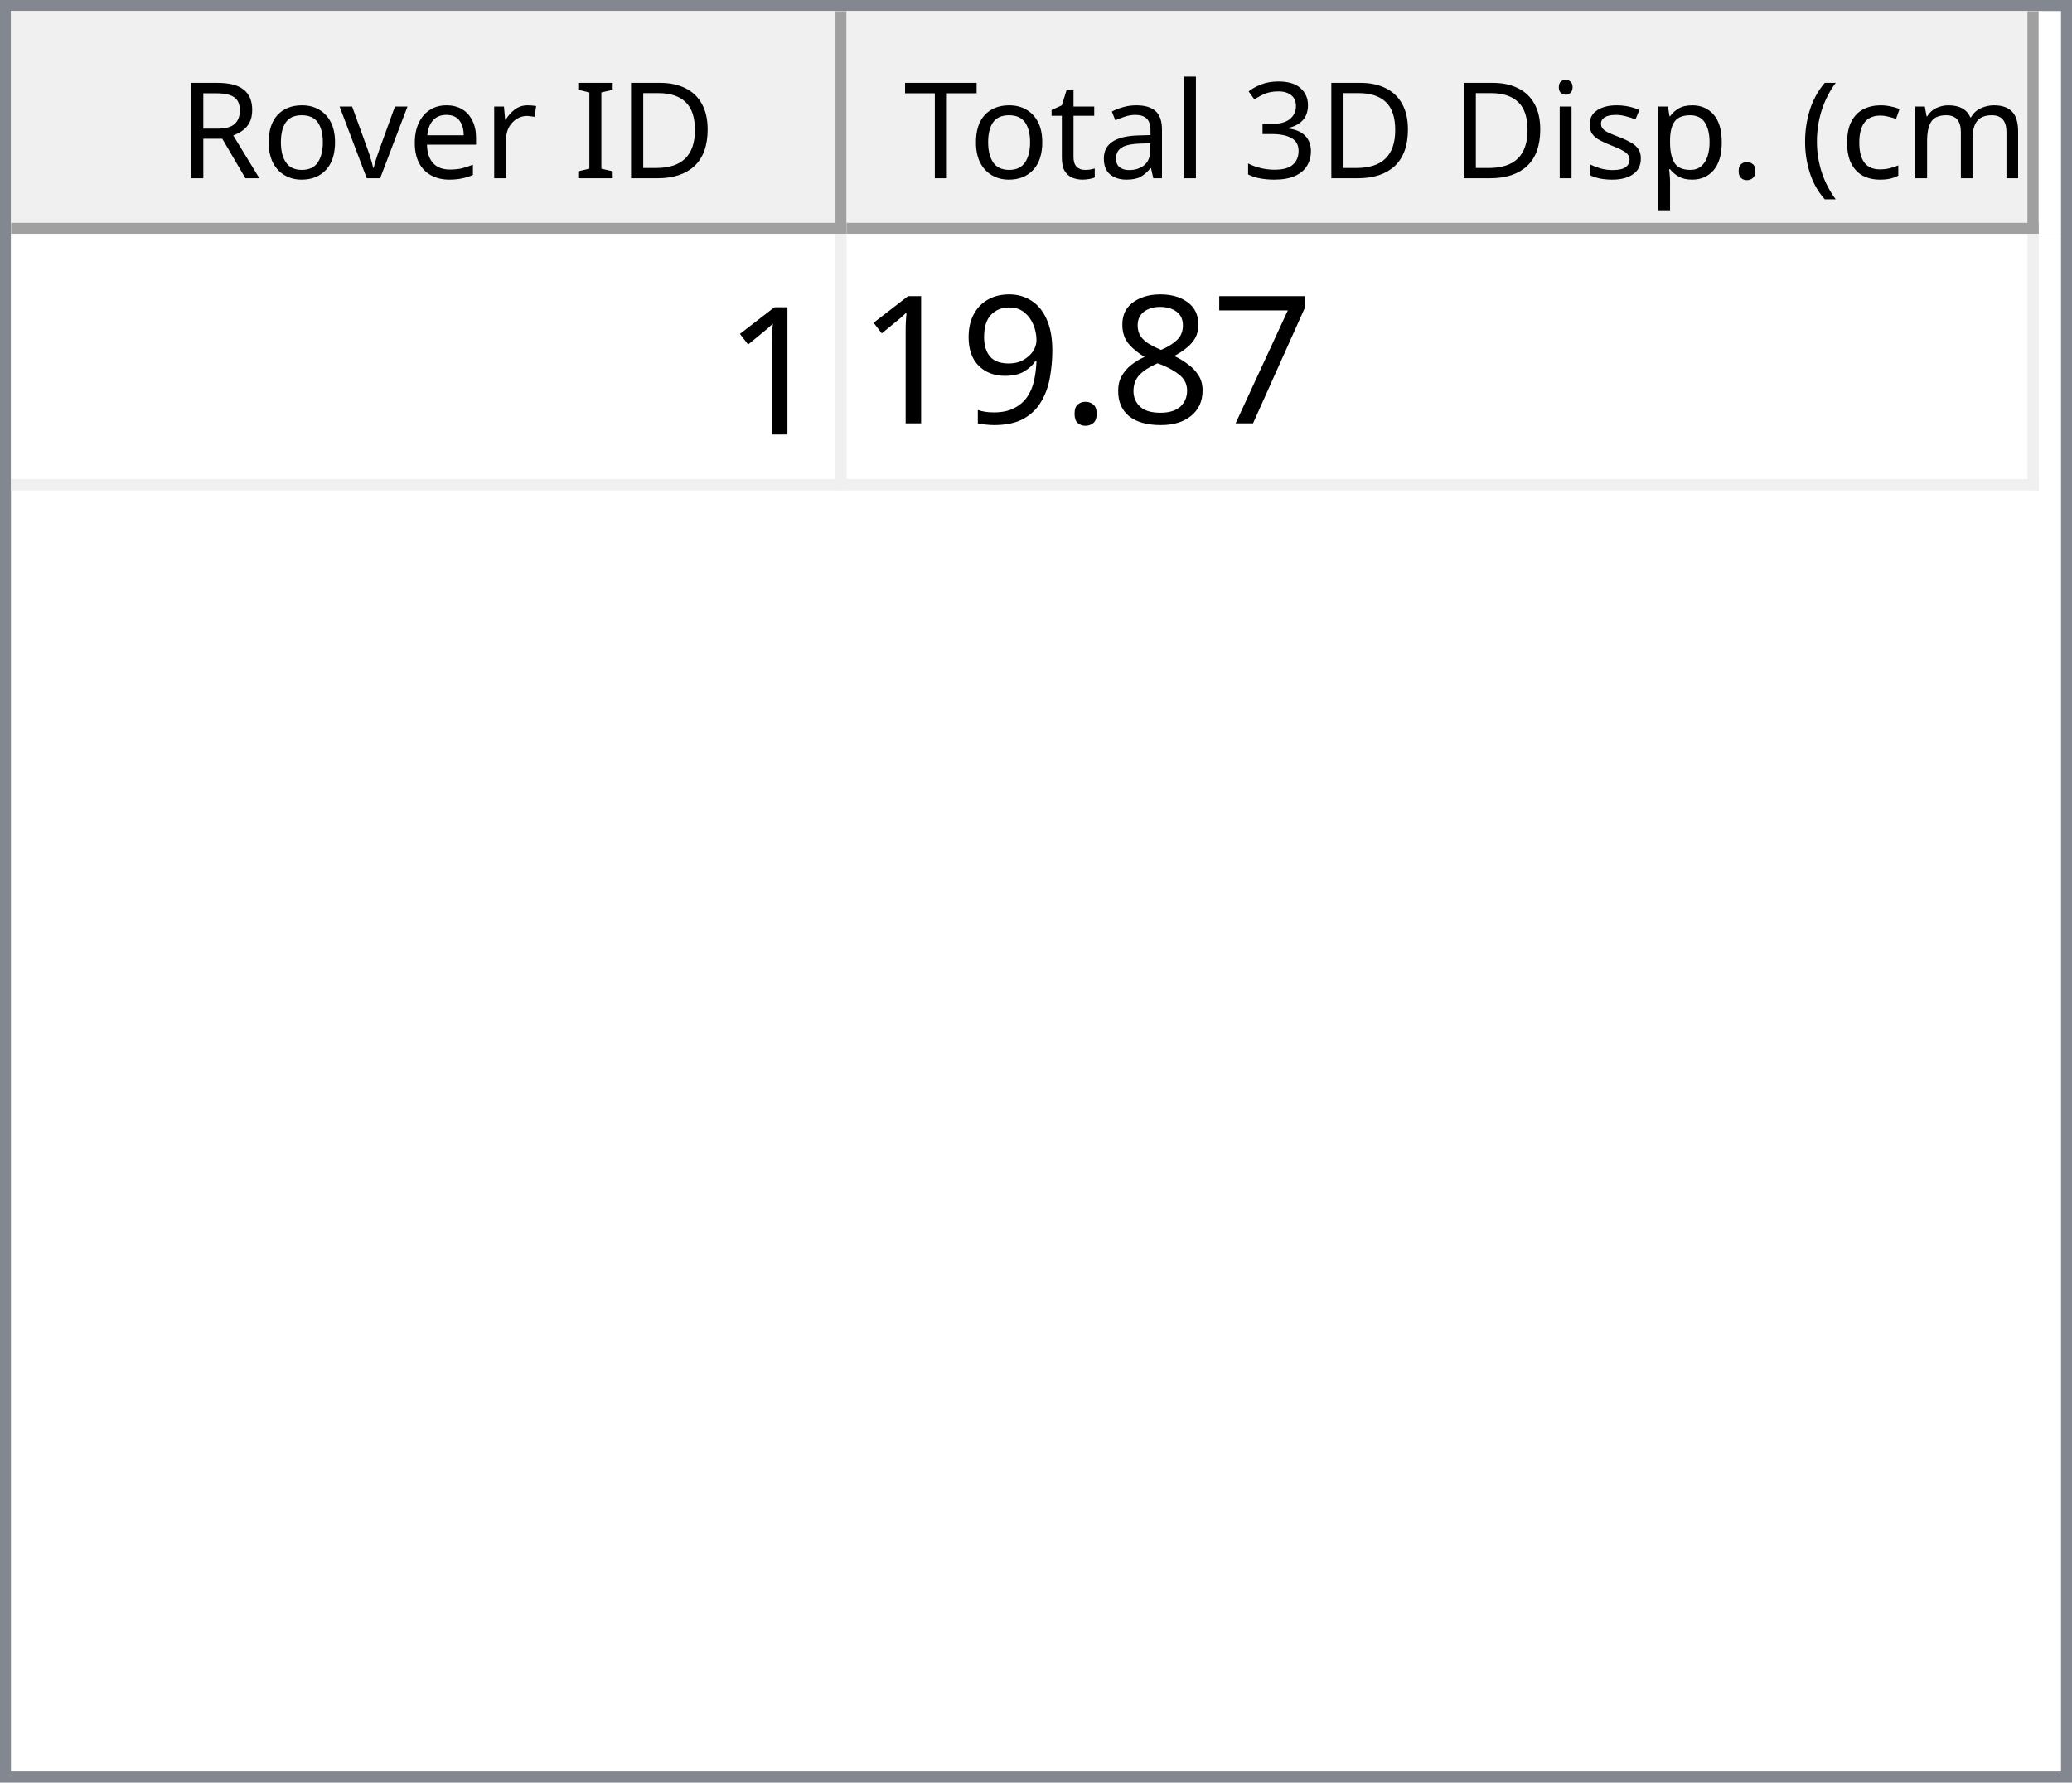
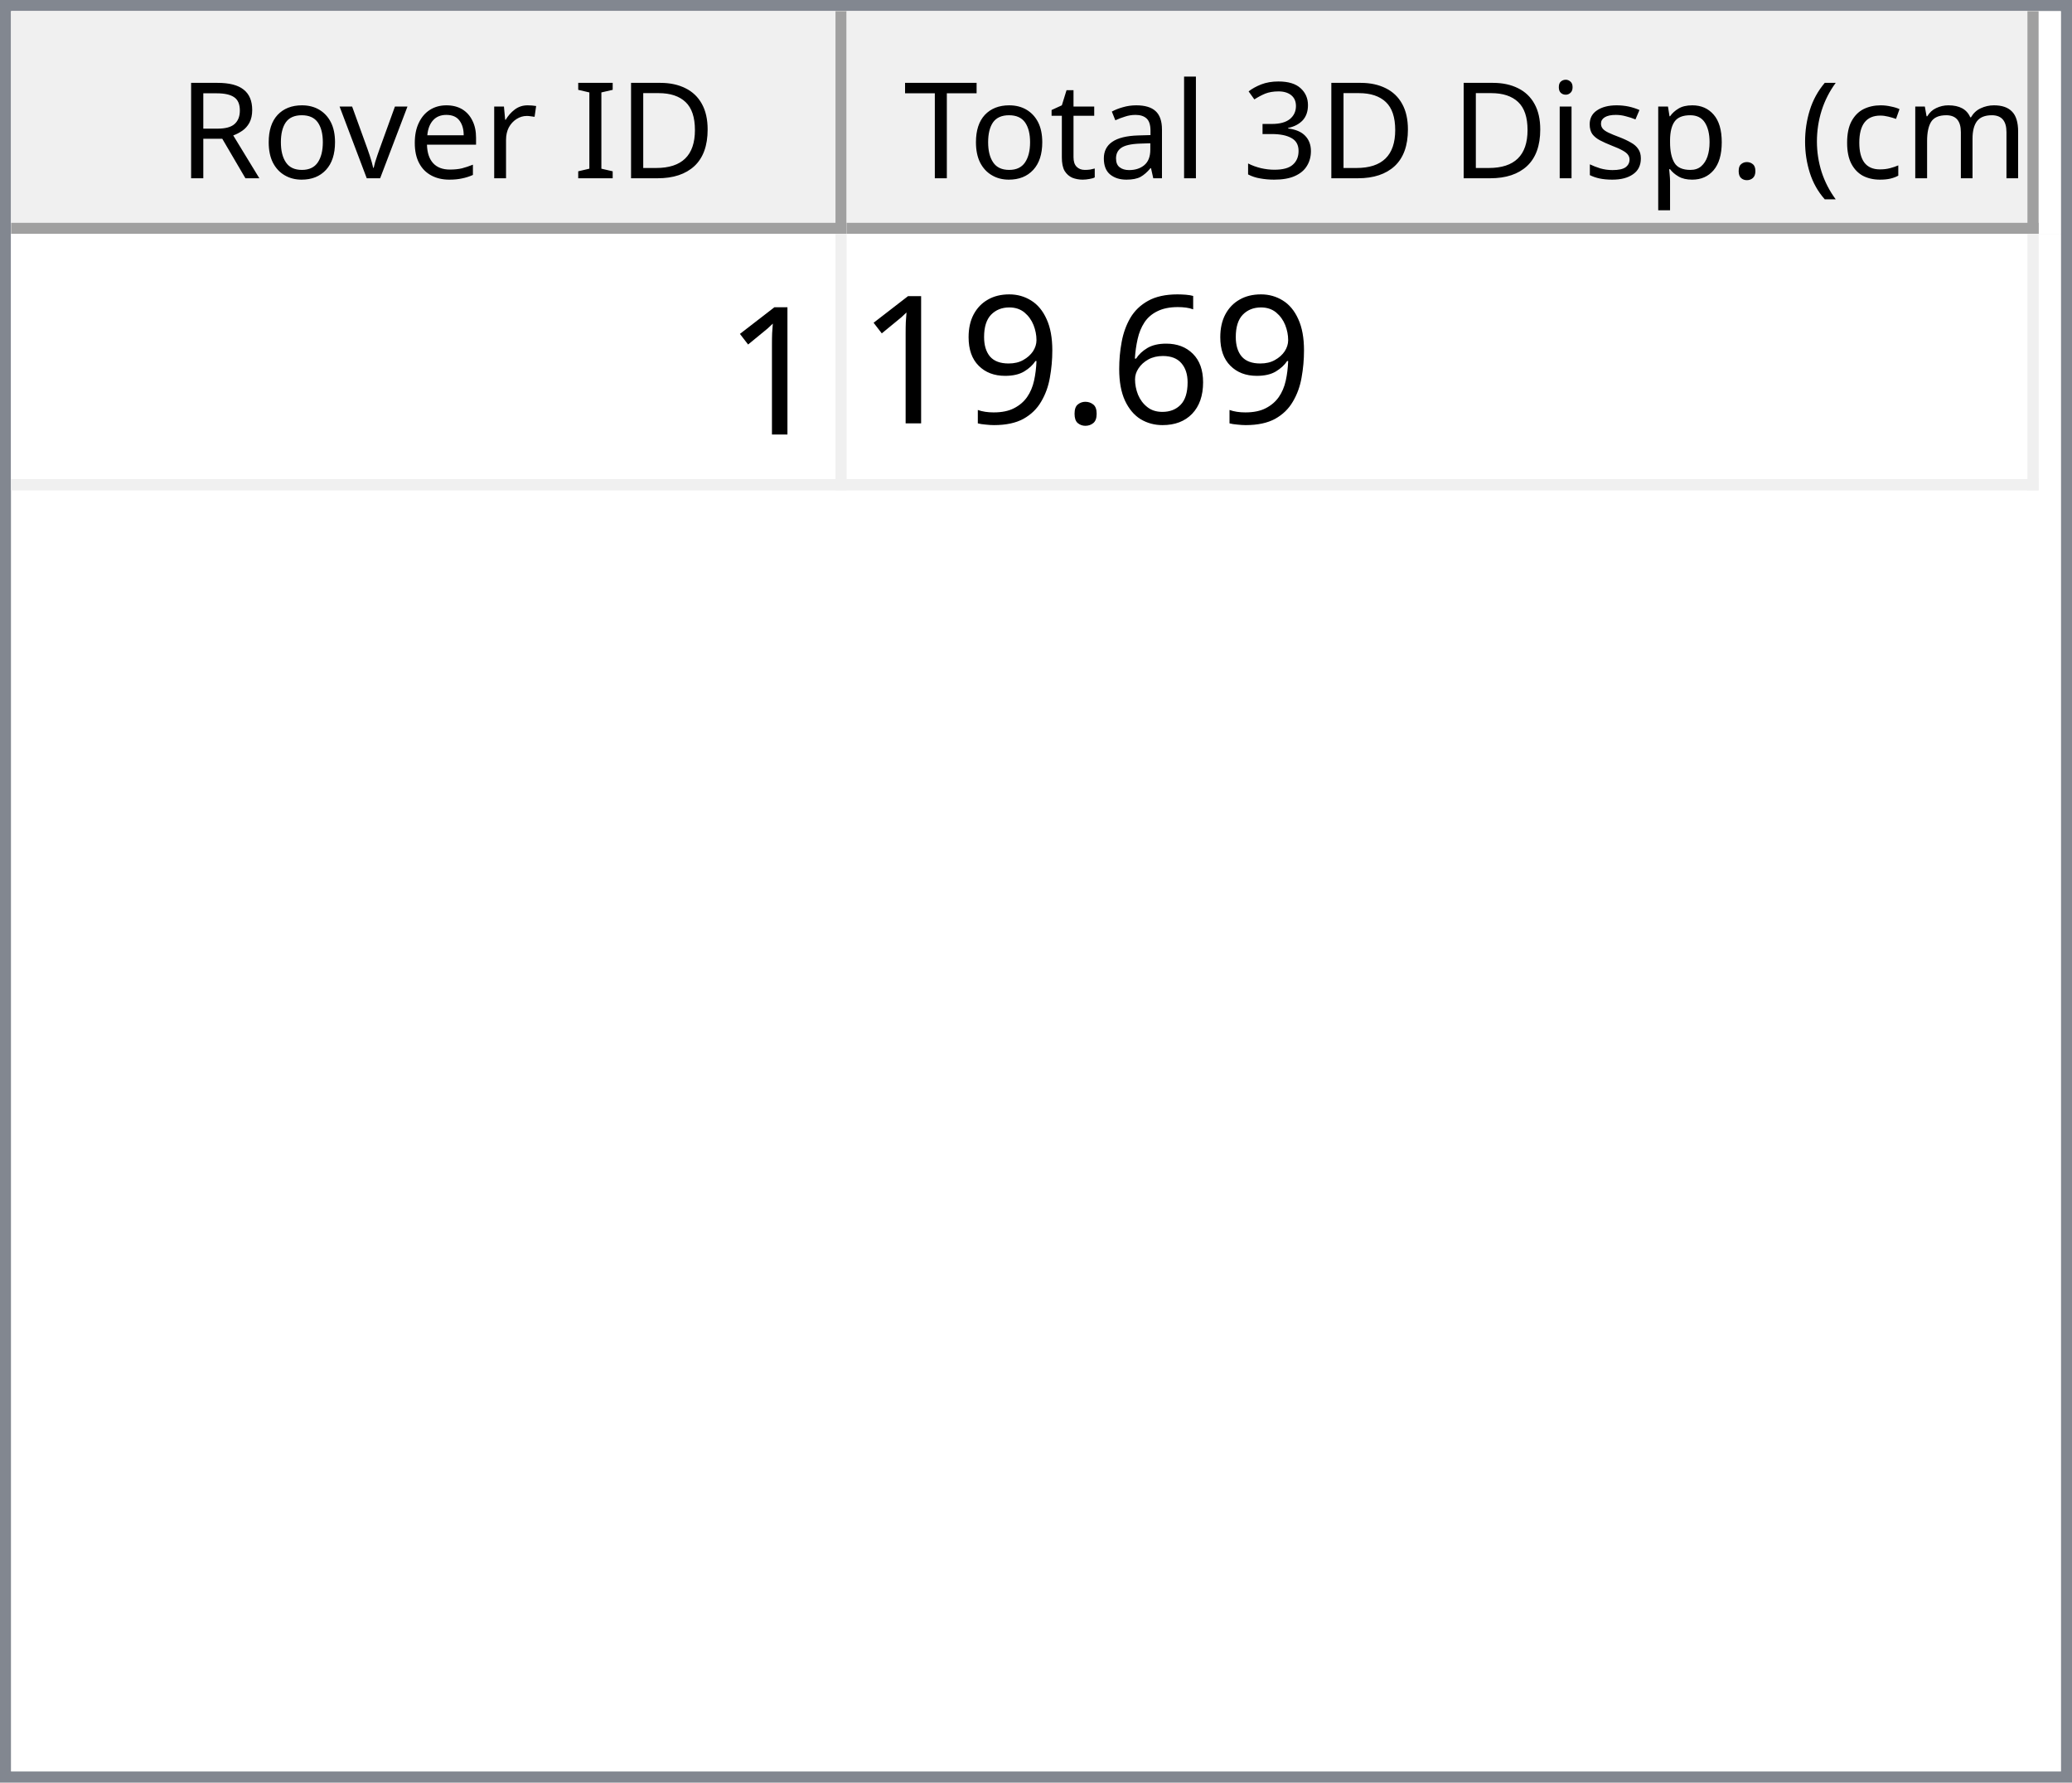
<svg xmlns="http://www.w3.org/2000/svg" style="fill-opacity:1; color-rendering:auto; color-interpolation:auto; text-rendering:auto; stroke:black; stroke-linecap:square; stroke-miterlimit:10; shape-rendering:auto; stroke-opacity:1; fill:black; stroke-dasharray:none; font-weight:normal; stroke-width:1; font-family:'Dialog'; font-style:normal; stroke-linejoin:miter; font-size:12px; stroke-dashoffset:0; image-rendering:auto;" width="186" height="160">
  <defs id="genericDefs" />
  <g>
    <defs id="defs1">
      <clipPath clipPathUnits="userSpaceOnUse" id="clipPath1">
        <path d="M0 0 L186 0 L186 160 L0 160 L0 0 Z" />
      </clipPath>
      <clipPath clipPathUnits="userSpaceOnUse" id="clipPath2">
        <path d="M0 0 L0 160 L186 160 L186 0 Z" />
      </clipPath>
      <clipPath clipPathUnits="userSpaceOnUse" id="clipPath3">
        <path d="M0 0 L0 20 L184 20 L184 0 Z" />
      </clipPath>
      <clipPath clipPathUnits="userSpaceOnUse" id="clipPath4">
        <path d="M0 0 L0 20 L75 20 L75 0 Z" />
      </clipPath>
      <clipPath clipPathUnits="userSpaceOnUse" id="clipPath5">
        <path d="M1 1 L1 19 L74 19 L74 1 Z" />
      </clipPath>
      <clipPath clipPathUnits="userSpaceOnUse" id="clipPath6">
        <path d="M0 0 L0 18 L73 18 L73 0 Z" />
      </clipPath>
      <clipPath clipPathUnits="userSpaceOnUse" id="clipPath7">
        <path d="M-0.5 -0.5 L-0.5 19.5 L74.5 19.5 L74.5 -0.5 Z" />
      </clipPath>
      <clipPath clipPathUnits="userSpaceOnUse" id="clipPath8">
        <path d="M0 0 L0 20 L107 20 L107 0 Z" />
      </clipPath>
      <clipPath clipPathUnits="userSpaceOnUse" id="clipPath9">
        <path d="M1 1 L1 19 L106 19 L106 1 Z" />
      </clipPath>
      <clipPath clipPathUnits="userSpaceOnUse" id="clipPath10">
        <path d="M0 0 L0 18 L105 18 L105 0 Z" />
      </clipPath>
      <clipPath clipPathUnits="userSpaceOnUse" id="clipPath11">
        <path d="M-0.5 -0.5 L-0.5 19.5 L106.5 19.5 L106.5 -0.5 Z" />
      </clipPath>
      <clipPath clipPathUnits="userSpaceOnUse" id="clipPath12">
        <path d="M0 0 L0 138 L184 138 L184 0 Z" />
      </clipPath>
      <clipPath clipPathUnits="userSpaceOnUse" id="clipPath13">
        <path d="M0 0 L0 23 L182 23 L182 0 Z" />
      </clipPath>
      <clipPath clipPathUnits="userSpaceOnUse" id="clipPath14">
        <path d="M-0.5 -0.5 L-0.5 22.5 L181.5 22.5 L181.5 -0.5 Z" />
      </clipPath>
      <clipPath clipPathUnits="userSpaceOnUse" id="clipPath15">
        <path d="M0 0 L0 22 L74 22 L74 0 Z" />
      </clipPath>
      <clipPath clipPathUnits="userSpaceOnUse" id="clipPath16">
        <path d="M0 0 L0 22 L106 22 L106 0 Z" />
      </clipPath>
      <font horiz-adv-x="64.551" id="font1">
        <font-face ascent="107.91" descent="25.098" units-per-em="100" style="font-style:normal; font-family:Segoe UI; font-weight:normal;" />
        <missing-glyph horiz-adv-x="64.551" d="M8.109 0 L8.109 68.266 L56.453 68.266 L56.453 0 L8.109 0 ZM15.328 7.234 L49.219 7.234 L49.219 61.031 L15.328 61.031 L15.328 7.234 Z" />
        <glyph unicode="D" horiz-adv-x="70.117" d="M9.188 0 L9.188 70.016 L28.516 70.016 Q65.531 70.016 65.531 35.891 Q65.531 19.672 55.25 9.836 Q44.969 0 27.734 0 L9.188 0 ZM17.391 62.594 L17.391 7.422 L27.828 7.422 Q41.609 7.422 49.273 14.797 Q56.938 22.172 56.938 35.688 Q56.938 62.594 28.328 62.594 L17.391 62.594 Z" />
        <glyph unicode="I" horiz-adv-x="26.611" d="M17.391 0 L9.188 0 L9.188 70.016 L17.391 70.016 L17.391 0 Z" />
        <glyph unicode=" " horiz-adv-x="27.393" d="" />
        <glyph unicode="r" horiz-adv-x="34.766" d="M34.188 41.891 Q32.078 43.5 28.125 43.5 Q23 43.5 19.555 38.672 Q16.109 33.844 16.109 25.484 L16.109 0 L8.109 0 L8.109 50 L16.109 50 L16.109 39.703 L16.312 39.703 Q18.016 44.969 21.531 47.922 Q25.047 50.875 29.391 50.875 Q32.516 50.875 34.188 50.203 L34.188 41.891 Z" />
        <glyph unicode="e" horiz-adv-x="52.295" d="M48.297 23 L12.984 23 Q13.188 14.656 17.484 10.109 Q21.781 5.562 29.297 5.562 Q37.75 5.562 44.828 11.141 L44.828 3.609 Q38.234 -1.172 27.391 -1.172 Q16.797 -1.172 10.742 5.641 Q4.688 12.453 4.688 24.812 Q4.688 36.469 11.305 43.82 Q17.922 51.172 27.734 51.172 Q37.547 51.172 42.922 44.828 Q48.297 38.484 48.297 27.203 L48.297 23 ZM40.094 29.781 Q40.047 36.719 36.75 40.578 Q33.453 44.438 27.594 44.438 Q21.922 44.438 17.969 40.383 Q14.016 36.328 13.094 29.781 L40.094 29.781 Z" />
        <glyph unicode="v" horiz-adv-x="47.9" d="M47.406 50 L27.484 0 L19.625 0 L0.688 50 L9.469 50 L22.172 13.672 Q23.578 9.672 23.922 6.688 L24.125 6.688 Q24.609 10.453 25.688 13.484 L38.969 50 L47.406 50 Z" />
        <glyph unicode="o" horiz-adv-x="58.594" d="M29 -1.172 Q17.922 -1.172 11.305 5.836 Q4.688 12.844 4.688 24.422 Q4.688 37.016 11.57 44.094 Q18.453 51.172 30.172 51.172 Q41.359 51.172 47.633 44.289 Q53.906 37.406 53.906 25.203 Q53.906 13.234 47.141 6.031 Q40.375 -1.172 29 -1.172 ZM29.594 44.438 Q21.875 44.438 17.383 39.188 Q12.891 33.938 12.891 24.703 Q12.891 15.828 17.43 10.695 Q21.969 5.562 29.594 5.562 Q37.359 5.562 41.531 10.594 Q45.703 15.625 45.703 24.906 Q45.703 34.281 41.531 39.359 Q37.359 44.438 29.594 44.438 Z" />
        <glyph unicode="R" horiz-adv-x="59.814" d="M59.375 0 L49.609 0 L37.891 19.625 Q36.281 22.359 34.766 24.289 Q33.25 26.219 31.664 27.438 Q30.078 28.656 28.25 29.219 Q26.422 29.781 24.125 29.781 L17.391 29.781 L17.391 0 L9.188 0 L9.188 70.016 L30.078 70.016 Q34.672 70.016 38.555 68.867 Q42.438 67.719 45.289 65.375 Q48.141 63.031 49.758 59.547 Q51.375 56.062 51.375 51.375 Q51.375 47.703 50.273 44.656 Q49.172 41.609 47.148 39.211 Q45.125 36.812 42.266 35.133 Q39.406 33.453 35.844 32.516 L35.844 32.328 Q37.594 31.547 38.891 30.547 Q40.188 29.547 41.359 28.18 Q42.531 26.812 43.68 25.078 Q44.828 23.344 46.234 21.047 L59.375 0 ZM17.391 62.594 L17.391 37.203 L28.516 37.203 Q31.594 37.203 34.203 38.133 Q36.812 39.062 38.719 40.797 Q40.625 42.531 41.703 45.047 Q42.781 47.562 42.781 50.688 Q42.781 56.297 39.141 59.445 Q35.5 62.594 28.609 62.594 L17.391 62.594 Z" />
        <glyph unicode=")" horiz-adv-x="30.176" d="M8.297 -15.922 L1.172 -15.922 Q16.406 2.344 16.406 26.812 Q16.406 51.469 1.078 70.016 L8.297 70.016 Q23.531 52.156 23.531 26.703 Q23.531 1.375 8.297 -15.922 Z" />
        <glyph unicode="m" horiz-adv-x="86.133" d="M79.109 0 L71.094 0 L71.094 28.719 Q71.094 37.016 68.531 40.727 Q65.969 44.438 59.906 44.438 Q54.781 44.438 51.195 39.75 Q47.609 35.062 47.609 28.516 L47.609 0 L39.594 0 L39.594 29.688 Q39.594 44.438 28.219 44.438 Q22.953 44.438 19.531 40.016 Q16.109 35.594 16.109 28.516 L16.109 0 L8.109 0 L8.109 50 L16.109 50 L16.109 42.094 L16.312 42.094 Q21.625 51.172 31.844 51.172 Q36.969 51.172 40.773 48.312 Q44.578 45.453 46 40.828 Q51.562 51.172 62.594 51.172 Q79.109 51.172 79.109 30.812 L79.109 0 Z" />
        <glyph unicode="c" horiz-adv-x="46.191" d="M42.188 2.297 Q36.422 -1.172 28.516 -1.172 Q17.828 -1.172 11.258 5.789 Q4.688 12.75 4.688 23.828 Q4.688 36.188 11.766 43.68 Q18.844 51.172 30.672 51.172 Q37.25 51.172 42.281 48.734 L42.281 40.531 Q36.719 44.438 30.375 44.438 Q22.703 44.438 17.797 38.945 Q12.891 33.453 12.891 24.516 Q12.891 15.719 17.508 10.641 Q22.125 5.562 29.891 5.562 Q36.422 5.562 42.188 9.906 L42.188 2.297 Z" />
        <glyph unicode="(" horiz-adv-x="30.176" d="M29.109 -15.922 L21.969 -15.922 Q6.844 1.375 6.844 26.703 Q6.844 52.156 21.969 70.016 L29.203 70.016 Q13.875 51.469 13.875 26.812 Q13.875 2.344 29.109 -15.922 Z" />
        <glyph unicode="." horiz-adv-x="21.68" d="M10.891 -1.078 Q8.641 -1.078 7.055 0.539 Q5.469 2.156 5.469 4.391 Q5.469 6.641 7.055 8.273 Q8.641 9.906 10.891 9.906 Q13.188 9.906 14.797 8.273 Q16.406 6.641 16.406 4.391 Q16.406 2.156 14.797 0.539 Q13.188 -1.078 10.891 -1.078 Z" />
        <glyph unicode="p" horiz-adv-x="58.789" d="M16.312 7.234 L16.109 7.234 L16.109 -23 L8.109 -23 L8.109 50 L16.109 50 L16.109 41.219 L16.312 41.219 Q22.219 51.172 33.594 51.172 Q43.266 51.172 48.688 44.461 Q54.109 37.75 54.109 26.469 Q54.109 13.922 48 6.375 Q41.891 -1.172 31.297 -1.172 Q21.578 -1.172 16.312 7.234 ZM16.109 27.391 L16.109 20.406 Q16.109 14.203 20.141 9.883 Q24.172 5.562 30.375 5.562 Q37.641 5.562 41.773 11.133 Q45.906 16.703 45.906 26.609 Q45.906 34.969 42.047 39.703 Q38.188 44.438 31.594 44.438 Q24.609 44.438 20.359 39.578 Q16.109 34.719 16.109 27.391 Z" />
        <glyph unicode="s" horiz-adv-x="42.432" d="M5.078 1.812 L5.078 10.406 Q11.625 5.562 19.484 5.562 Q30.031 5.562 30.031 12.594 Q30.031 14.594 29.125 15.992 Q28.219 17.391 26.68 18.461 Q25.141 19.531 23.07 20.383 Q21 21.234 18.609 22.172 Q15.281 23.484 12.766 24.828 Q10.25 26.172 8.57 27.859 Q6.891 29.547 6.031 31.695 Q5.172 33.844 5.172 36.719 Q5.172 40.234 6.789 42.945 Q8.406 45.656 11.086 47.484 Q13.766 49.312 17.211 50.242 Q20.656 51.172 24.312 51.172 Q30.812 51.172 35.938 48.922 L35.938 40.828 Q30.422 44.438 23.25 44.438 Q21 44.438 19.195 43.922 Q17.391 43.406 16.094 42.477 Q14.797 41.547 14.086 40.258 Q13.375 38.969 13.375 37.406 Q13.375 35.453 14.086 34.133 Q14.797 32.812 16.164 31.789 Q17.531 30.766 19.484 29.938 Q21.438 29.109 23.922 28.125 Q27.25 26.859 29.883 25.516 Q32.516 24.172 34.375 22.484 Q36.234 20.797 37.234 18.602 Q38.234 16.406 38.234 13.375 Q38.234 9.672 36.602 6.938 Q34.969 4.203 32.234 2.398 Q29.5 0.594 25.93 -0.289 Q22.359 -1.172 18.453 -1.172 Q10.75 -1.172 5.078 1.812 Z" />
        <glyph unicode="i" horiz-adv-x="24.219" d="M12.203 62.703 Q10.062 62.703 8.547 64.164 Q7.031 65.625 7.031 67.875 Q7.031 70.125 8.547 71.609 Q10.062 73.094 12.203 73.094 Q14.406 73.094 15.945 71.609 Q17.484 70.125 17.484 67.875 Q17.484 65.719 15.945 64.211 Q14.406 62.703 12.203 62.703 ZM16.109 0 L8.109 0 L8.109 50 L16.109 50 L16.109 0 Z" />
        <glyph unicode="3" horiz-adv-x="53.906" d="M46.531 19.828 Q46.531 15.094 44.75 11.211 Q42.969 7.328 39.719 4.57 Q36.469 1.812 31.93 0.297 Q27.391 -1.219 21.922 -1.219 Q11.922 -1.219 6 2.594 L6 11.188 Q13.094 5.609 22.219 5.609 Q25.875 5.609 28.828 6.539 Q31.781 7.469 33.906 9.227 Q36.031 10.984 37.18 13.477 Q38.328 15.969 38.328 19.094 Q38.328 32.812 18.797 32.812 L12.984 32.812 L12.984 39.594 L18.5 39.594 Q35.797 39.594 35.797 52.484 Q35.797 64.406 22.609 64.406 Q15.188 64.406 8.688 59.422 L8.688 67.188 Q15.375 71.188 24.609 71.188 Q29 71.188 32.57 69.969 Q36.141 68.75 38.68 66.555 Q41.219 64.359 42.609 61.281 Q44 58.203 44 54.5 Q44 40.672 30.031 36.719 L30.031 36.531 Q33.594 36.141 36.625 34.797 Q39.656 33.453 41.852 31.305 Q44.047 29.156 45.289 26.25 Q46.531 23.344 46.531 19.828 Z" />
        <glyph unicode="l" horiz-adv-x="24.219" d="M16.109 0 L8.109 0 L8.109 74.031 L16.109 74.031 L16.109 0 Z" />
        <glyph unicode="a" horiz-adv-x="50.879" d="M43.891 0 L35.891 0 L35.891 7.812 L35.688 7.812 Q30.469 -1.172 20.312 -1.172 Q12.844 -1.172 8.617 2.781 Q4.391 6.734 4.391 13.281 Q4.391 27.297 20.906 29.594 L35.891 31.688 Q35.891 44.438 25.594 44.438 Q16.547 44.438 9.281 38.281 L9.281 46.484 Q16.656 51.172 26.266 51.172 Q43.891 51.172 43.891 32.516 L43.891 0 ZM35.891 25.297 L23.828 23.641 Q18.266 22.859 15.43 20.875 Q12.594 18.891 12.594 13.875 Q12.594 10.203 15.211 7.883 Q17.828 5.562 22.172 5.562 Q28.125 5.562 32.008 9.742 Q35.891 13.922 35.891 20.312 L35.891 25.297 Z" />
        <glyph unicode="t" horiz-adv-x="33.887" d="M31.297 0.484 Q28.469 -1.078 23.828 -1.078 Q10.688 -1.078 10.688 13.578 L10.688 43.172 L2.094 43.172 L2.094 50 L10.688 50 L10.688 62.203 L18.703 64.797 L18.703 50 L31.297 50 L31.297 43.172 L18.703 43.172 L18.703 14.984 Q18.703 9.969 20.414 7.82 Q22.125 5.672 26.078 5.672 Q29.109 5.672 31.297 7.328 L31.297 0.484 Z" />
        <glyph unicode="T" horiz-adv-x="52.393" d="M50.594 62.594 L30.375 62.594 L30.375 0 L22.172 0 L22.172 62.594 L2 62.594 L2 70.016 L50.594 70.016 L50.594 62.594 Z" />
      </font>
      <font horiz-adv-x="75.0" id="font2">
        <font-face ascent="100.537" descent="21.973" units-per-em="100" style="font-style:normal; font-family:sans-serif; font-weight:normal;" />
        <missing-glyph horiz-adv-x="75.0" d="M12.5 0 L12.5 62.5 L62.5 62.5 L62.5 0 L12.5 0 ZM14.062 1.562 L60.938 1.562 L60.938 60.938 L14.062 60.938 L14.062 1.562 Z" />
        <glyph unicode="1" horiz-adv-x="55.615" d="M37.25 0 L28.469 0 L28.469 56 Q25.297 52.984 20.141 49.953 Q14.984 46.922 10.891 45.406 L10.891 53.906 Q18.266 57.375 23.781 62.305 Q29.297 67.234 31.594 71.875 L37.25 71.875 L37.25 0 Z" />
-         <glyph unicode="7" horiz-adv-x="55.615" d="M4.734 62.203 L4.734 70.656 L51.078 70.656 L51.078 63.812 Q44.234 56.547 37.523 44.484 Q30.812 32.422 27.156 19.672 Q24.516 10.688 23.781 0 L14.75 0 Q14.891 8.453 18.062 20.414 Q21.234 32.375 27.172 43.484 Q33.109 54.594 39.797 62.203 L4.734 62.203 Z" />
-         <glyph unicode="8" horiz-adv-x="55.615" d="M17.672 38.812 Q12.203 40.828 9.57 44.539 Q6.938 48.25 6.938 53.422 Q6.938 61.234 12.555 66.555 Q18.172 71.875 27.484 71.875 Q36.859 71.875 42.578 66.43 Q48.297 60.984 48.297 53.172 Q48.297 48.188 45.68 44.508 Q43.062 40.828 37.75 38.812 Q44.344 36.672 47.781 31.883 Q51.219 27.094 51.219 20.453 Q51.219 11.281 44.727 5.031 Q38.234 -1.219 27.641 -1.219 Q17.047 -1.219 10.547 5.055 Q4.047 11.328 4.047 20.703 Q4.047 27.688 7.594 32.398 Q11.141 37.109 17.672 38.812 ZM15.922 53.719 Q15.922 48.641 19.195 45.414 Q22.469 42.188 27.688 42.188 Q32.766 42.188 36.016 45.383 Q39.266 48.578 39.266 53.219 Q39.266 58.062 35.914 61.359 Q32.562 64.656 27.594 64.656 Q22.562 64.656 19.242 61.43 Q15.922 58.203 15.922 53.719 ZM13.094 20.656 Q13.094 16.891 14.875 13.375 Q16.656 9.859 20.172 7.93 Q23.688 6 27.734 6 Q34.031 6 38.133 10.055 Q42.234 14.109 42.234 20.359 Q42.234 26.703 38.016 30.859 Q33.797 35.016 27.438 35.016 Q21.234 35.016 17.164 30.914 Q13.094 26.812 13.094 20.656 Z" />
+         <glyph unicode="6" horiz-adv-x="55.615" d="M49.75 54.047 L41.016 53.375 Q39.844 58.547 37.703 60.891 Q34.125 64.656 28.906 64.656 Q24.703 64.656 21.531 62.312 Q17.391 59.281 14.992 53.469 Q12.594 47.656 12.5 36.922 Q15.672 41.75 20.266 44.094 Q24.859 46.438 29.891 46.438 Q38.672 46.438 44.852 39.969 Q51.031 33.5 51.031 23.25 Q51.031 16.5 48.125 10.719 Q45.219 4.938 40.141 1.859 Q35.062 -1.219 28.609 -1.219 Q17.625 -1.219 10.695 6.859 Q3.766 14.938 3.766 33.5 Q3.766 54.25 11.422 63.672 Q18.109 71.875 29.438 71.875 Q37.891 71.875 43.289 67.141 Q48.688 62.406 49.75 54.047 ZM13.875 23.188 Q13.875 18.656 15.797 14.508 Q17.719 10.359 21.188 8.18 Q24.656 6 28.469 6 Q34.031 6 38.039 10.492 Q42.047 14.984 42.047 22.703 Q42.047 30.125 38.086 34.398 Q34.125 38.672 28.125 38.672 Q22.172 38.672 18.023 34.398 Q13.875 30.125 13.875 23.188 Z" />
        <glyph unicode="." horiz-adv-x="27.783" d="M9.078 0 L9.078 10.016 L19.094 10.016 L19.094 0 L9.078 0 Z" />
        <glyph unicode="9" horiz-adv-x="55.615" d="M5.469 16.547 L13.922 17.328 Q14.984 11.375 18.016 8.688 Q21.047 6 25.781 6 Q29.828 6 32.883 7.859 Q35.938 9.719 37.891 12.82 Q39.844 15.922 41.164 21.195 Q42.484 26.469 42.484 31.938 Q42.484 32.516 42.438 33.688 Q39.797 29.5 35.234 26.883 Q30.672 24.266 25.344 24.266 Q16.453 24.266 10.305 30.711 Q4.156 37.156 4.156 47.703 Q4.156 58.594 10.578 65.234 Q17 71.875 26.656 71.875 Q33.641 71.875 39.43 68.117 Q45.219 64.359 48.219 57.398 Q51.219 50.438 51.219 37.25 Q51.219 23.531 48.242 15.406 Q45.266 7.281 39.383 3.031 Q33.5 -1.219 25.594 -1.219 Q17.188 -1.219 11.867 3.445 Q6.547 8.109 5.469 16.547 ZM41.453 48.141 Q41.453 55.719 37.43 60.156 Q33.406 64.594 27.734 64.594 Q21.875 64.594 17.531 59.812 Q13.188 55.031 13.188 47.406 Q13.188 40.578 17.312 36.305 Q21.438 32.031 27.484 32.031 Q33.594 32.031 37.523 36.305 Q41.453 40.578 41.453 48.141 Z" />
      </font>
    </defs>
    <g style="fill:white; stroke:white;">
      <rect x="0" y="0" width="186" style="clip-path:url(#clipPath1); stroke:none;" height="160" />
    </g>
    <g style="fill:white; text-rendering:optimizeSpeed; color-rendering:optimizeSpeed; image-rendering:optimizeSpeed; shape-rendering:crispEdges; stroke:white; color-interpolation:sRGB;">
      <rect x="0" width="186" height="160" y="0" style="stroke:none;" />
      <path style="stroke:none;" d="M0 160 L186 160 L186 0 L0 0 Z" />
    </g>
    <g style="fill:rgb(240,240,240); font-family:'Segoe UI'; stroke:rgb(240,240,240);">
      <rect x="0" y="0" width="186" style="clip-path:url(#clipPath2); stroke:none;" height="160" />
    </g>
    <g style="fill:rgb(130,135,144); font-family:'Segoe UI'; stroke:rgb(130,135,144);">
      <path d="M0 0 L186 0 L186 160 L0 160 L0 0 ZM1 1 L185 1 L185 159 L1 159 L1 1 Z" style="fill-rule:evenodd; clip-path:url(#clipPath2); stroke:none;" />
    </g>
    <g style="fill:white; font-family:'Segoe UI'; stroke:white;" transform="translate(1,1)">
      <rect x="0" y="0" width="184" style="clip-path:url(#clipPath3); stroke:none;" height="20" />
    </g>
    <g style="fill:rgb(240,240,240); font-family:'Segoe UI'; stroke:rgb(240,240,240);" transform="translate(1,1)">
      <rect x="0" y="0" width="75" style="clip-path:url(#clipPath4); stroke:none;" height="20" />
    </g>
    <g style="font-family:'Segoe UI';" transform="translate(2,2)">
      <text x="14" xml:space="preserve" y="14" style="clip-path:url(#clipPath6); stroke:none;">Rover ID</text>
    </g>
    <g style="fill:rgb(160,160,160); font-family:'Segoe UI'; stroke:rgb(160,160,160); stroke-linejoin:bevel;" transform="translate(1.5,1.5)">
      <line x1="74" x2="74" y1="0" style="fill:none; clip-path:url(#clipPath7);" y2="19" />
    </g>
    <g style="fill:rgb(160,160,160); font-family:'Segoe UI'; stroke:rgb(160,160,160); stroke-linejoin:bevel;" transform="matrix(1,0,0,1,1,1) translate(0.5,0.5)">
      <line x1="0" x2="74" y1="19" style="fill:none; clip-path:url(#clipPath7);" y2="19" />
    </g>
    <g style="fill:rgb(240,240,240); font-family:'Segoe UI'; stroke:rgb(240,240,240);" transform="translate(76,1)">
      <rect x="0" y="0" width="107" style="clip-path:url(#clipPath8); stroke:none;" height="20" />
    </g>
    <g style="font-family:'Segoe UI';" transform="translate(77,2)">
      <text x="1" xml:space="preserve" y="14" style="clip-path:url(#clipPath10); stroke:none;"> Total 3D Disp. (cm)</text>
    </g>
    <g style="fill:rgb(160,160,160); font-family:'Segoe UI'; stroke:rgb(160,160,160); stroke-linejoin:bevel;" transform="translate(76.5,1.5)">
      <line x1="106" x2="106" y1="0" style="fill:none; clip-path:url(#clipPath11);" y2="19" />
    </g>
    <g style="fill:rgb(160,160,160); font-family:'Segoe UI'; stroke:rgb(160,160,160); stroke-linejoin:bevel;" transform="matrix(1,0,0,1,76,1) translate(0.5,0.5)">
      <line x1="0" x2="106" y1="19" style="fill:none; clip-path:url(#clipPath11);" y2="19" />
    </g>
    <g style="fill:white; font-family:'Segoe UI'; stroke:white;" transform="translate(1,21)">
      <rect x="0" y="0" width="184" style="clip-path:url(#clipPath12); stroke:none;" height="138" />
    </g>
    <g style="fill:rgb(240,240,240); font-size:16px; font-family:sans-serif; stroke:rgb(240,240,240);" transform="translate(1,21)">
      <rect x="0" y="0" width="182" style="clip-path:url(#clipPath13); stroke:none;" height="23" />
      <line transform="translate(0.5,0.5)" x1="0" x2="181" y1="22" style="clip-path:url(#clipPath14); fill:none; stroke-linejoin:bevel;" y2="22" />
    </g>
    <g transform="matrix(1,0,0,1,1,21) translate(0.5,0.5)" style="fill:rgb(240,240,240); font-size:16px; font-family:sans-serif; stroke:rgb(240,240,240); stroke-linejoin:bevel;">
      <line x1="74" x2="74" y1="0" style="fill:none; clip-path:url(#clipPath14);" y2="22" />
    </g>
    <g transform="matrix(1,0,0,1,1,21) translate(0.5,0.5)" style="fill:rgb(240,240,240); font-size:16px; font-family:sans-serif; stroke:rgb(240,240,240); stroke-linejoin:bevel;">
      <line x1="181" x2="181" y1="0" style="fill:none; clip-path:url(#clipPath14);" y2="22" />
    </g>
    <g style="fill:white; font-size:16px; font-family:sans-serif; stroke:white;" transform="matrix(1,0,0,1,1,21)">
      <rect x="0" y="0" width="74" style="clip-path:url(#clipPath15); stroke:none;" height="22" />
      <text x="64" y="18" style="fill:black; clip-path:url(#clipPath15); stroke:none;" xml:space="preserve">1</text>
    </g>
    <g style="fill:white; font-size:16px; font-family:sans-serif; stroke:white;" transform="matrix(1,0,0,1,1,21) translate(75,0)">
      <rect x="0" y="0" width="106" style="clip-path:url(#clipPath16); stroke:none;" height="22" />
-       <text x="1" y="17" style="fill:black; clip-path:url(#clipPath16); stroke:none;" xml:space="preserve">19.87</text>
+       <text x="1" y="17" style="fill:black; clip-path:url(#clipPath16); stroke:none;" xml:space="preserve">19.69</text>
    </g>
  </g>
</svg>
